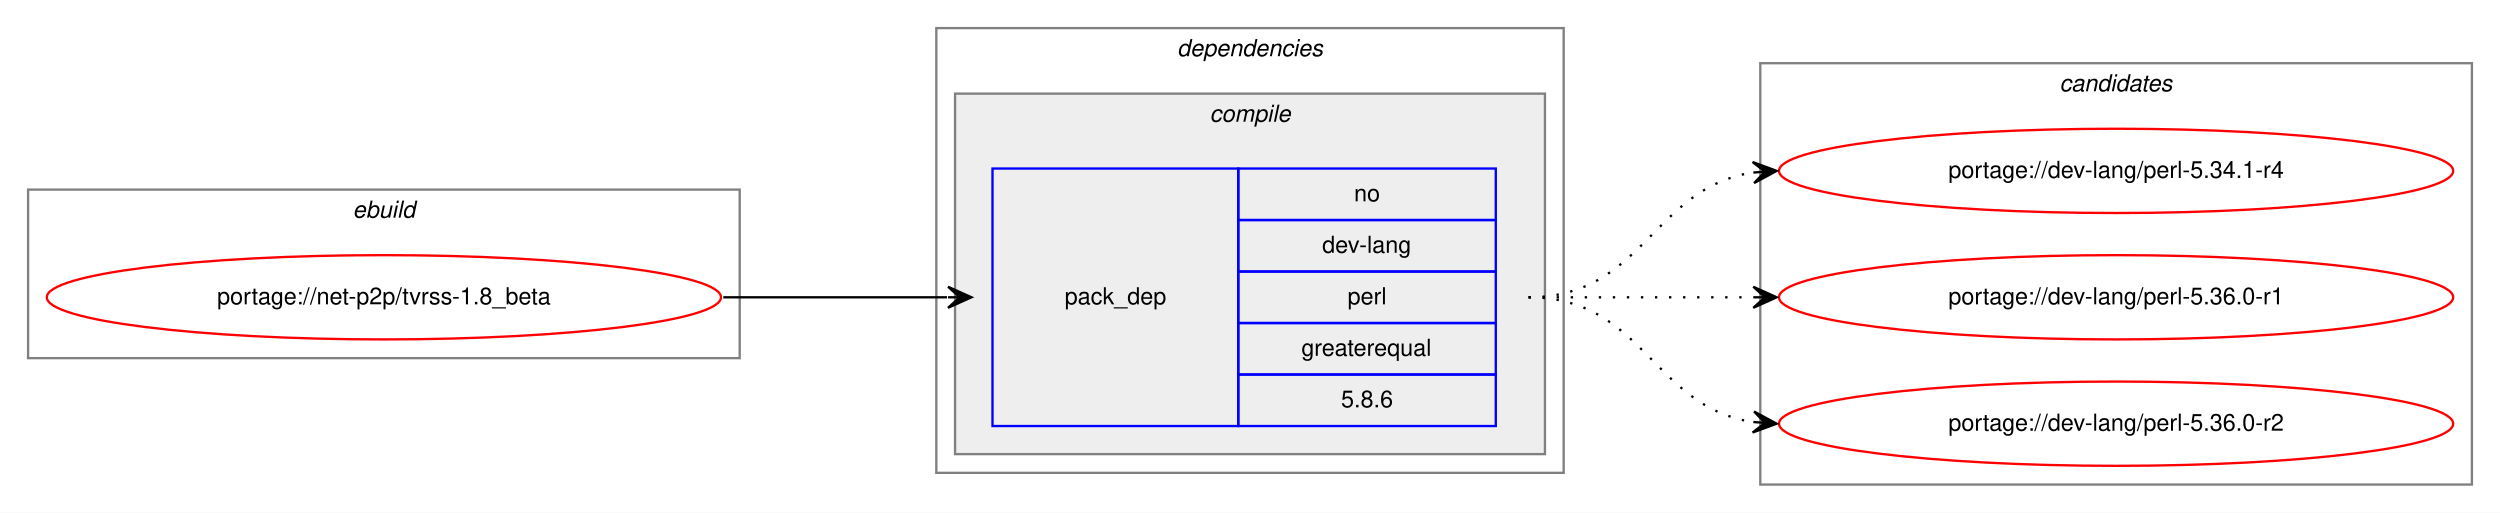
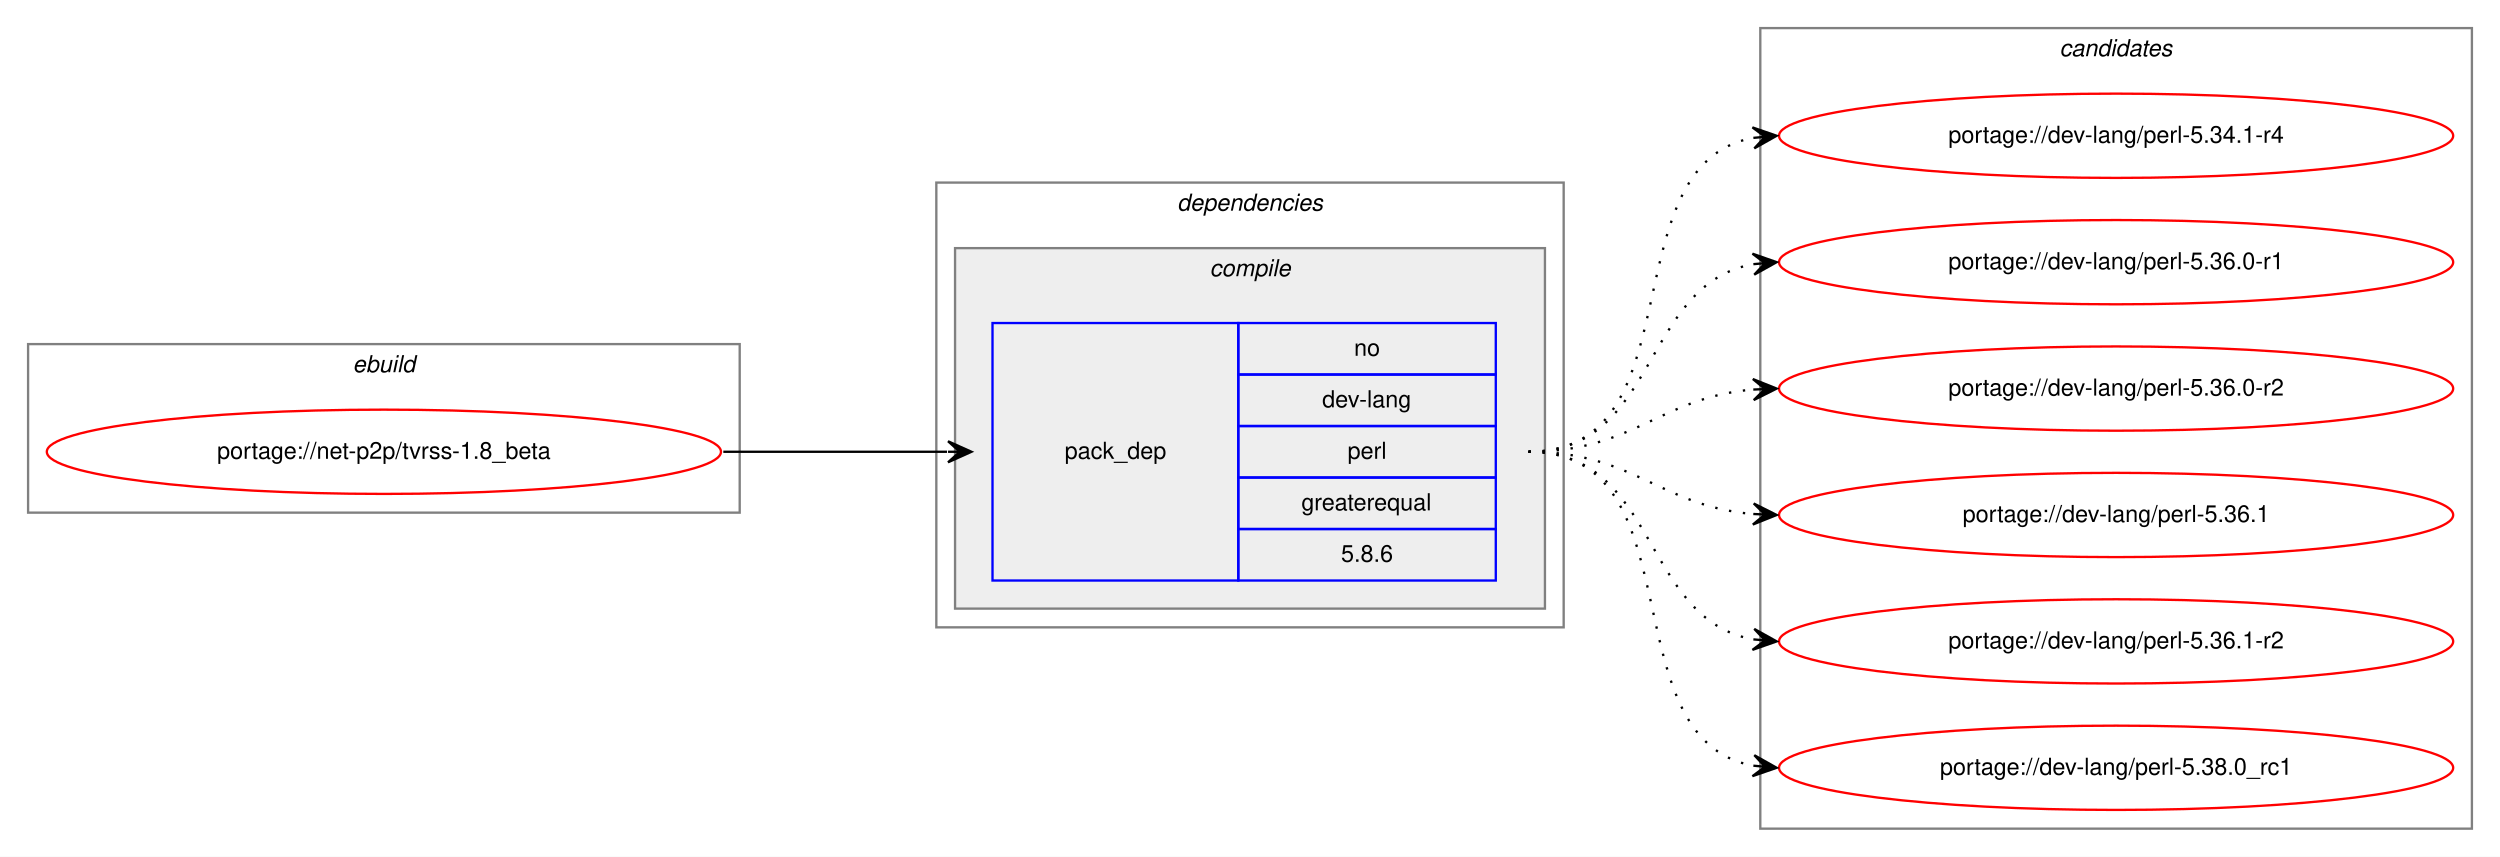
- <svg xmlns="http://www.w3.org/2000/svg" xmlns:xlink="http://www.w3.org/1999/xlink" width="1068pt" height="219pt" viewBox="0.00 0.00 1068.00 219.00">
-   <g id="graph0" class="graph" transform="scale(1 1) rotate(0) translate(4 215)">
-     <polygon fill="white" stroke="transparent" points="-4,4 -4,-215 1064,-215 1064,4 -4,4" />
+ <svg xmlns="http://www.w3.org/2000/svg" xmlns:xlink="http://www.w3.org/1999/xlink" width="1068pt" height="366pt" viewBox="0.00 0.00 1068.00 366.00">
+   <g id="graph0" class="graph" transform="scale(1 1) rotate(0) translate(4 362)">
+     <polygon fill="white" stroke="transparent" points="-4,4 -4,-362 1064,-362 1064,4 -4,4" />
    <g id="clust1" class="cluster">
-       <polygon fill="none" stroke="gray" points="8,-62 8,-134 312,-134 312,-62 8,-62" />
-       <text text-anchor="start" x="146.66" y="-122" font-family="Helvetica,sans-Serif" font-style="italic" font-size="10.00">ebuild</text>
+       <polygon fill="none" stroke="gray" points="8,-143 8,-215 312,-215 312,-143 8,-143" />
+       <text text-anchor="start" x="146.66" y="-203" font-family="Helvetica,sans-Serif" font-style="italic" font-size="10.00">ebuild</text>
    </g>
    <g id="clust2" class="cluster">
-       <polygon fill="none" stroke="gray" points="396,-13 396,-203 664,-203 664,-13 396,-13" />
-       <text text-anchor="start" x="498.88" y="-191" font-family="Helvetica,sans-Serif" font-style="italic" font-size="10.00">dependencies</text>
+       <polygon fill="none" stroke="gray" points="396,-94 396,-284 664,-284 664,-94 396,-94" />
+       <text text-anchor="start" x="498.88" y="-272" font-family="Helvetica,sans-Serif" font-style="italic" font-size="10.00">dependencies</text>
    </g>
    <g id="clust3" class="cluster">
-       <polygon fill="#eeeeee" stroke="gray" points="404,-21 404,-175 656,-175 656,-21 404,-21" />
-       <text text-anchor="start" x="512.78" y="-163" font-family="Helvetica,sans-Serif" font-style="italic" font-size="10.00">compile</text>
+       <polygon fill="#eeeeee" stroke="gray" points="404,-102 404,-256 656,-256 656,-102 404,-102" />
+       <text text-anchor="start" x="512.78" y="-244" font-family="Helvetica,sans-Serif" font-style="italic" font-size="10.00">compile</text>
    </g>
    <g id="clust7" class="cluster">
-       <polygon fill="none" stroke="gray" points="748,-8 748,-188 1052,-188 1052,-8 748,-8" />
-       <text text-anchor="start" x="875.82" y="-176" font-family="Helvetica,sans-Serif" font-style="italic" font-size="10.00">candidates</text>
+       <polygon fill="none" stroke="gray" points="748,-8 748,-350 1052,-350 1052,-8 748,-8" />
+       <text text-anchor="start" x="875.82" y="-338" font-family="Helvetica,sans-Serif" font-style="italic" font-size="10.00">candidates</text>
    </g>
    <g id="node1" class="node">
      <g id="a_node1">
        <a xlink:href="../net-p2p/tvrss-1.8_beta.svg" xlink:title="portage://net-p2p/tvrss-1.8_beta">
-           <ellipse fill="none" stroke="red" cx="160" cy="-88" rx="144" ry="18" />
-           <text text-anchor="middle" x="160" y="-85" font-family="Helvetica,sans-Serif" font-size="10.00">portage://net-p2p/tvrss-1.8_beta</text>
+           <ellipse fill="none" stroke="red" cx="160" cy="-169" rx="144" ry="18" />
+           <text text-anchor="middle" x="160" y="-166" font-family="Helvetica,sans-Serif" font-size="10.00">portage://net-p2p/tvrss-1.8_beta</text>
        </a>
      </g>
    </g>
    <g id="node2" class="node">
-       <polygon fill="none" stroke="blue" points="420,-33 420,-143 525,-143 525,-33 420,-33" />
-       <text text-anchor="start" x="450.82" y="-85" font-family="Helvetica,sans-Serif" font-size="10.00">pack_dep</text>
-       <polygon fill="none" stroke="blue" points="525,-121 525,-143 635,-143 635,-121 525,-121" />
-       <text text-anchor="start" x="574.44" y="-129" font-family="Helvetica,sans-Serif" font-size="10.00">no</text>
-       <polygon fill="none" stroke="blue" points="525,-99 525,-121 635,-121 635,-99 525,-99" />
-       <text text-anchor="start" x="560.83" y="-107" font-family="Helvetica,sans-Serif" font-size="10.00">dev-lang</text>
-       <polygon fill="none" stroke="blue" points="525,-77 525,-99 635,-99 635,-77 525,-77" />
-       <text text-anchor="start" x="571.67" y="-85" font-family="Helvetica,sans-Serif" font-size="10.00">perl</text>
-       <polygon fill="none" stroke="blue" points="525,-55 525,-77 635,-77 635,-55 525,-55" />
-       <text text-anchor="start" x="551.94" y="-63" font-family="Helvetica,sans-Serif" font-size="10.00">greaterequal</text>
-       <polygon fill="none" stroke="blue" points="525,-33 525,-55 635,-55 635,-33 525,-33" />
-       <text text-anchor="start" x="568.88" y="-41" font-family="Helvetica,sans-Serif" font-size="10.00">5.8.6</text>
+       <polygon fill="none" stroke="blue" points="420,-114 420,-224 525,-224 525,-114 420,-114" />
+       <text text-anchor="start" x="450.82" y="-166" font-family="Helvetica,sans-Serif" font-size="10.00">pack_dep</text>
+       <polygon fill="none" stroke="blue" points="525,-202 525,-224 635,-224 635,-202 525,-202" />
+       <text text-anchor="start" x="574.44" y="-210" font-family="Helvetica,sans-Serif" font-size="10.00">no</text>
+       <polygon fill="none" stroke="blue" points="525,-180 525,-202 635,-202 635,-180 525,-180" />
+       <text text-anchor="start" x="560.83" y="-188" font-family="Helvetica,sans-Serif" font-size="10.00">dev-lang</text>
+       <polygon fill="none" stroke="blue" points="525,-158 525,-180 635,-180 635,-158 525,-158" />
+       <text text-anchor="start" x="571.67" y="-166" font-family="Helvetica,sans-Serif" font-size="10.00">perl</text>
+       <polygon fill="none" stroke="blue" points="525,-136 525,-158 635,-158 635,-136 525,-136" />
+       <text text-anchor="start" x="551.94" y="-144" font-family="Helvetica,sans-Serif" font-size="10.00">greaterequal</text>
+       <polygon fill="none" stroke="blue" points="525,-114 525,-136 635,-136 635,-114 525,-114" />
+       <text text-anchor="start" x="568.88" y="-122" font-family="Helvetica,sans-Serif" font-size="10.00">5.8.6</text>
    </g>
    <g id="edge1" class="edge">
-       <path fill="none" stroke="black" d="M305,-88C348.43,-88 361.83,-88 400.57,-88" />
-       <polygon fill="black" stroke="black" points="411,-88 401,-92.5 406,-88 401,-88 401,-88 401,-88 406,-88 401,-83.5 411,-88 411,-88" />
+       <path fill="none" stroke="black" d="M305,-169C348.43,-169 361.83,-169 400.57,-169" />
+       <polygon fill="black" stroke="black" points="411,-169 401,-173.5 406,-169 401,-169 401,-169 401,-169 406,-169 401,-164.5 411,-169 411,-169" />
    </g>
    <g id="node3" class="node">
      <g id="a_node3">
        <a xlink:href="../dev-lang/perl-5.34.1-r4.svg" xlink:title="portage://dev-lang/perl-5.34.1-r4">
-           <ellipse fill="none" stroke="red" cx="900" cy="-142" rx="144" ry="18" />
-           <text text-anchor="middle" x="900" y="-139" font-family="Helvetica,sans-Serif" font-size="10.00">portage://dev-lang/perl-5.34.1-r4</text>
+           <ellipse fill="none" stroke="red" cx="900" cy="-304" rx="144" ry="18" />
+           <text text-anchor="middle" x="900" y="-301" font-family="Helvetica,sans-Serif" font-size="10.00">portage://dev-lang/perl-5.34.1-r4</text>
        </a>
      </g>
    </g>
    <g id="edge2" class="edge">
-       <path fill="none" stroke="black" stroke-dasharray="1,5" d="M649,-88C698.26,-88 701.85,-134.87 744.86,-141.28" />
-       <polygon fill="black" stroke="black" points="755,-142 744.71,-145.78 750.01,-141.64 745.03,-141.29 745.03,-141.29 745.03,-141.29 750.01,-141.64 745.35,-136.8 755,-142 755,-142" />
+       <path fill="none" stroke="black" stroke-dasharray="1,5" d="M649,-169C721.56,-169 682.97,-291.14 744.68,-303.07" />
+       <polygon fill="black" stroke="black" points="755,-304 744.64,-307.58 750.02,-303.55 745.04,-303.1 745.04,-303.1 745.04,-303.1 750.02,-303.55 745.45,-298.62 755,-304 755,-304" />
    </g>
    <g id="node4" class="node">
      <g id="a_node4">
        <a xlink:href="../dev-lang/perl-5.36.0-r1.svg" xlink:title="portage://dev-lang/perl-5.36.0-r1">
-           <ellipse fill="none" stroke="red" cx="900" cy="-88" rx="144" ry="18" />
-           <text text-anchor="middle" x="900" y="-85" font-family="Helvetica,sans-Serif" font-size="10.00">portage://dev-lang/perl-5.36.0-r1</text>
+           <ellipse fill="none" stroke="red" cx="900" cy="-250" rx="144" ry="18" />
+           <text text-anchor="middle" x="900" y="-247" font-family="Helvetica,sans-Serif" font-size="10.00">portage://dev-lang/perl-5.36.0-r1</text>
        </a>
      </g>
    </g>
    <g id="edge3" class="edge">
-       <path fill="none" stroke="black" stroke-dasharray="1,5" d="M649,-88C692.43,-88 705.83,-88 744.57,-88" />
-       <polygon fill="black" stroke="black" points="755,-88 745,-92.5 750,-88 745,-88 745,-88 745,-88 750,-88 745,-83.5 755,-88 755,-88" />
+       <path fill="none" stroke="black" stroke-dasharray="1,5" d="M649,-169C704.7,-169 696.97,-240.49 744.99,-249.15" />
+       <polygon fill="black" stroke="black" points="755,-250 744.65,-253.63 750.02,-249.57 745.04,-249.15 745.04,-249.15 745.04,-249.15 750.02,-249.57 745.42,-244.67 755,-250 755,-250" />
    </g>
    <g id="node5" class="node">
      <g id="a_node5">
        <a xlink:href="../dev-lang/perl-5.36.0-r2.svg" xlink:title="portage://dev-lang/perl-5.36.0-r2">
-           <ellipse fill="none" stroke="red" cx="900" cy="-34" rx="144" ry="18" />
-           <text text-anchor="middle" x="900" y="-31" font-family="Helvetica,sans-Serif" font-size="10.00">portage://dev-lang/perl-5.36.0-r2</text>
+           <ellipse fill="none" stroke="red" cx="900" cy="-196" rx="144" ry="18" />
+           <text text-anchor="middle" x="900" y="-193" font-family="Helvetica,sans-Serif" font-size="10.00">portage://dev-lang/perl-5.36.0-r2</text>
        </a>
      </g>
    </g>
    <g id="edge4" class="edge">
-       <path fill="none" stroke="black" stroke-dasharray="1,5" d="M649,-88C698.26,-88 701.85,-41.13 744.86,-34.72" />
-       <polygon fill="black" stroke="black" points="755,-34 745.35,-39.2 750.01,-34.36 745.03,-34.71 745.03,-34.71 745.03,-34.71 750.01,-34.36 744.71,-30.22 755,-34 755,-34" />
+       <path fill="none" stroke="black" stroke-dasharray="1,5" d="M649,-169C694.01,-169 704.86,-192.14 744.8,-195.58" />
+       <polygon fill="black" stroke="black" points="755,-196 744.82,-200.08 750,-195.79 745.01,-195.58 745.01,-195.58 745.01,-195.58 750,-195.79 745.2,-191.09 755,-196 755,-196" />
+     </g>
+     <g id="node6" class="node">
+       <g id="a_node6">
+         <a xlink:href="../dev-lang/perl-5.36.1.svg" xlink:title="portage://dev-lang/perl-5.36.1">
+           <ellipse fill="none" stroke="red" cx="900" cy="-142" rx="144" ry="18" />
+           <text text-anchor="middle" x="900" y="-139" font-family="Helvetica,sans-Serif" font-size="10.00">portage://dev-lang/perl-5.36.1</text>
+         </a>
+       </g>
+     </g>
+     <g id="edge5" class="edge">
+       <path fill="none" stroke="black" stroke-dasharray="1,5" d="M649,-169C694.01,-169 704.86,-145.86 744.8,-142.42" />
+       <polygon fill="black" stroke="black" points="755,-142 745.2,-146.91 750,-142.21 745.01,-142.42 745.01,-142.42 745.01,-142.42 750,-142.21 744.82,-137.92 755,-142 755,-142" />
+     </g>
+     <g id="node7" class="node">
+       <g id="a_node7">
+         <a xlink:href="../dev-lang/perl-5.36.1-r2.svg" xlink:title="portage://dev-lang/perl-5.36.1-r2">
+           <ellipse fill="none" stroke="red" cx="900" cy="-88" rx="144" ry="18" />
+           <text text-anchor="middle" x="900" y="-85" font-family="Helvetica,sans-Serif" font-size="10.00">portage://dev-lang/perl-5.36.1-r2</text>
+         </a>
+       </g>
+     </g>
+     <g id="edge6" class="edge">
+       <path fill="none" stroke="black" stroke-dasharray="1,5" d="M649,-169C704.7,-169 696.97,-97.51 744.99,-88.85" />
+       <polygon fill="black" stroke="black" points="755,-88 745.42,-93.33 750.02,-88.43 745.04,-88.85 745.04,-88.85 745.04,-88.85 750.02,-88.43 744.65,-84.37 755,-88 755,-88" />
+     </g>
+     <g id="node8" class="node">
+       <g id="a_node8">
+         <a xlink:href="../dev-lang/perl-5.38.0_rc1.svg" xlink:title="portage://dev-lang/perl-5.38.0_rc1">
+           <ellipse fill="none" stroke="red" cx="900" cy="-34" rx="144" ry="18" />
+           <text text-anchor="middle" x="900" y="-31" font-family="Helvetica,sans-Serif" font-size="10.00">portage://dev-lang/perl-5.38.0_rc1</text>
+         </a>
+       </g>
+     </g>
+     <g id="edge7" class="edge">
+       <path fill="none" stroke="black" stroke-dasharray="1,5" d="M649,-169C721.56,-169 682.97,-46.86 744.68,-34.93" />
+       <polygon fill="black" stroke="black" points="755,-34 745.45,-39.38 750.02,-34.45 745.04,-34.9 745.04,-34.9 745.04,-34.9 750.02,-34.45 744.64,-30.42 755,-34 755,-34" />
    </g>
  </g>
</svg>
